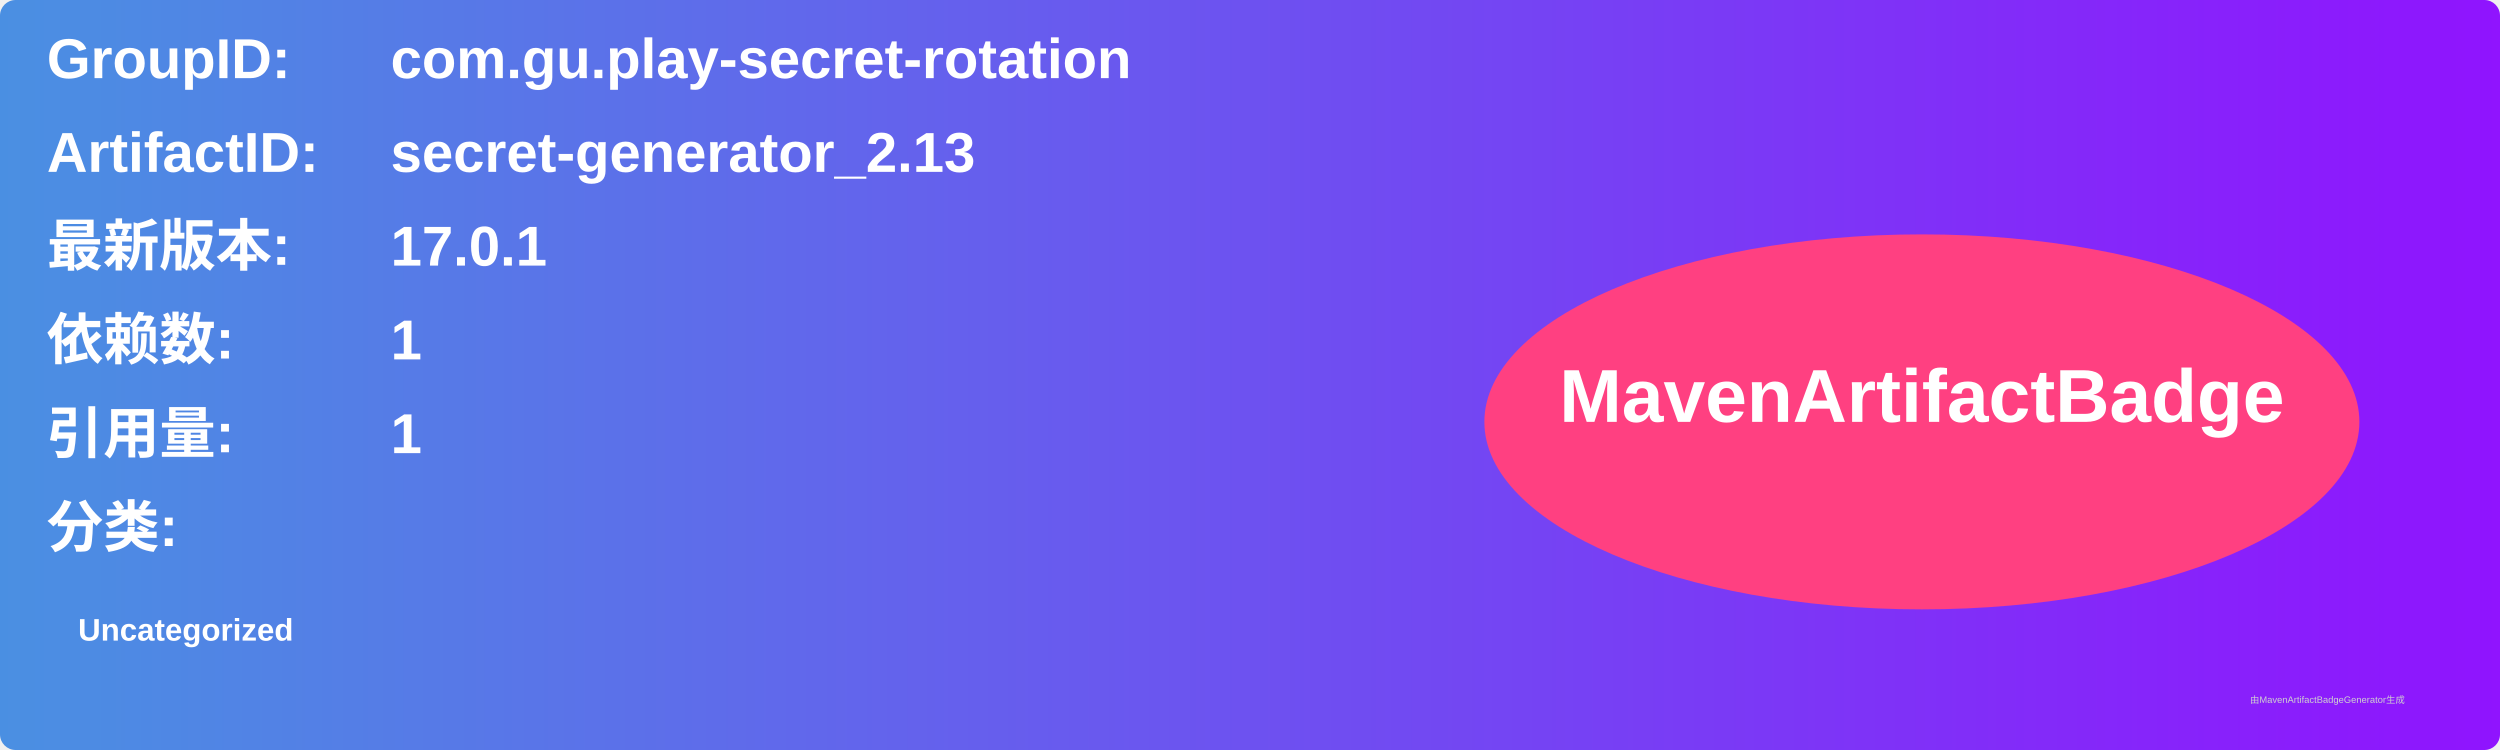
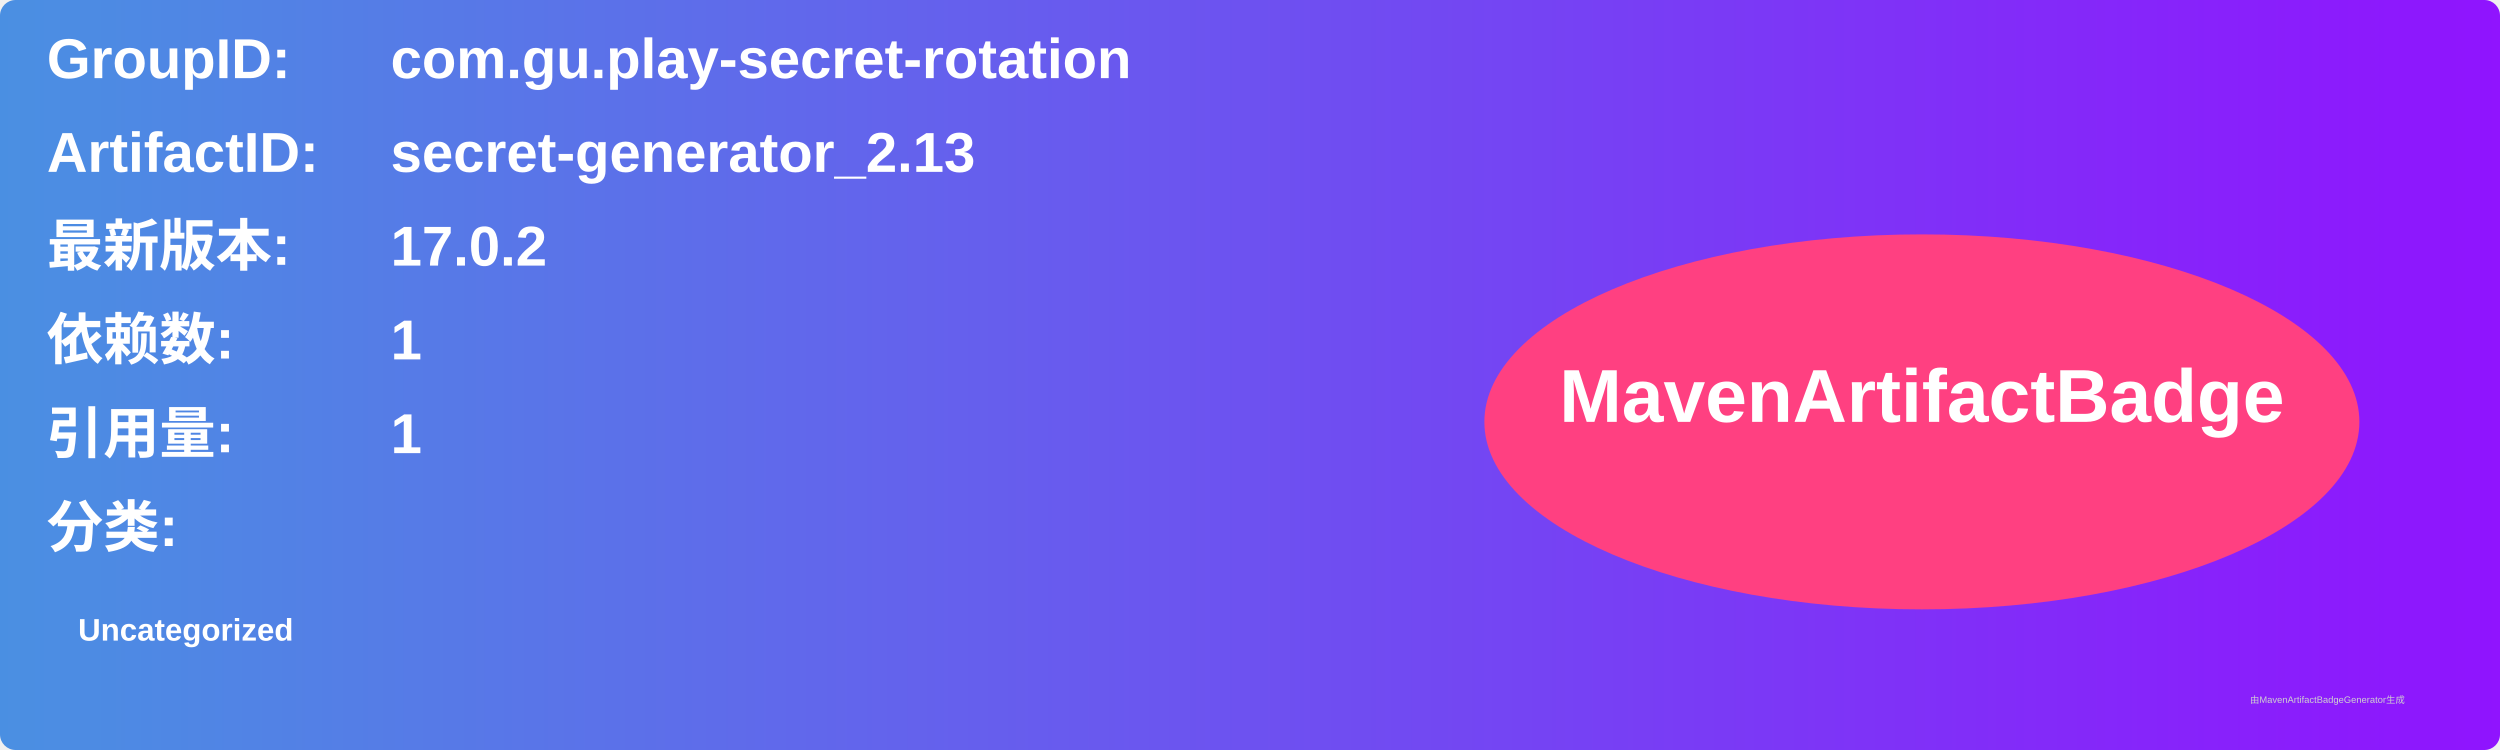
<svg xmlns="http://www.w3.org/2000/svg" width="800" height="240" viewBox="0 0 800 240">
  <linearGradient id="grad" x1="0%" y1="0%" x2="100%" y2="0%">
    <stop offset="0%" stop-color="#4a90e2" />
    <stop offset="100%" stop-color="#9013fe" />
  </linearGradient>
  <rect width="100%" height="100%" rx="5" ry="5" fill="url(#grad)" />
  <g transform="translate(15, 15)">
    <text x="0" y="10" font-family="Arial" font-size="18" fill="white" font-weight="bold" width="260">GroupID:</text>
    <text x="110" y="10" font-family="Arial" font-size="18" fill="white" font-weight="bold" width="460">com.gu.play-secret-rotation</text>
    <text x="0" y="40" font-family="Arial" font-size="18" fill="white" font-weight="bold" width="260">ArtifactID:</text>
    <text x="110" y="40" font-family="Arial" font-size="18" fill="white" font-weight="bold" width="460">secret-generator_2.13</text>
    <text x="0" y="70" font-family="Arial" font-size="18" fill="white" font-weight="bold">最新版本:</text>
    <text x="110" y="70" font-family="Arial" font-size="18" fill="white" font-weight="bold">
-       <tspan font-weight="bold">17.0.1</tspan>
+       <tspan font-weight="bold">17.0.2</tspan>
    </text>
    <text x="0" y="100" font-family="Arial" font-size="18" fill="white" font-weight="bold">依赖数: </text>
    <text x="110" y="100" font-family="Arial" font-size="18" fill="white">
      <tspan font-weight="bold">1</tspan>
    </text>
    <text x="0" y="130" font-family="Arial" font-size="18" fill="white" font-weight="bold">引用量: </text>
    <text x="110" y="130" font-family="Arial" font-size="18" fill="white">
      <tspan font-weight="bold">1</tspan>
    </text>
    <text x="0" y="160" font-family="Arial" font-size="18" fill="white" font-weight="bold">分类:</text>
    <text x="10" y="190" font-family="Arial" font-size="10" fill="white">
      <tspan font-weight="bold">Uncategorized</tspan>
    </text>
    <ellipse cx="600" cy="120" rx="140" ry="60" fill="#ff4081" />
    <text x="600" y="120" text-anchor="middle" font-family="Arial" font-size="24" fill="white" font-weight="bold">MavenArtifactBadge</text>
  </g>
  <text x="720" y="225" font-family="Arial" font-size="3" fill="#d0d0d0">由MavenArtifactBadgeGenerator生成</text>
</svg>
